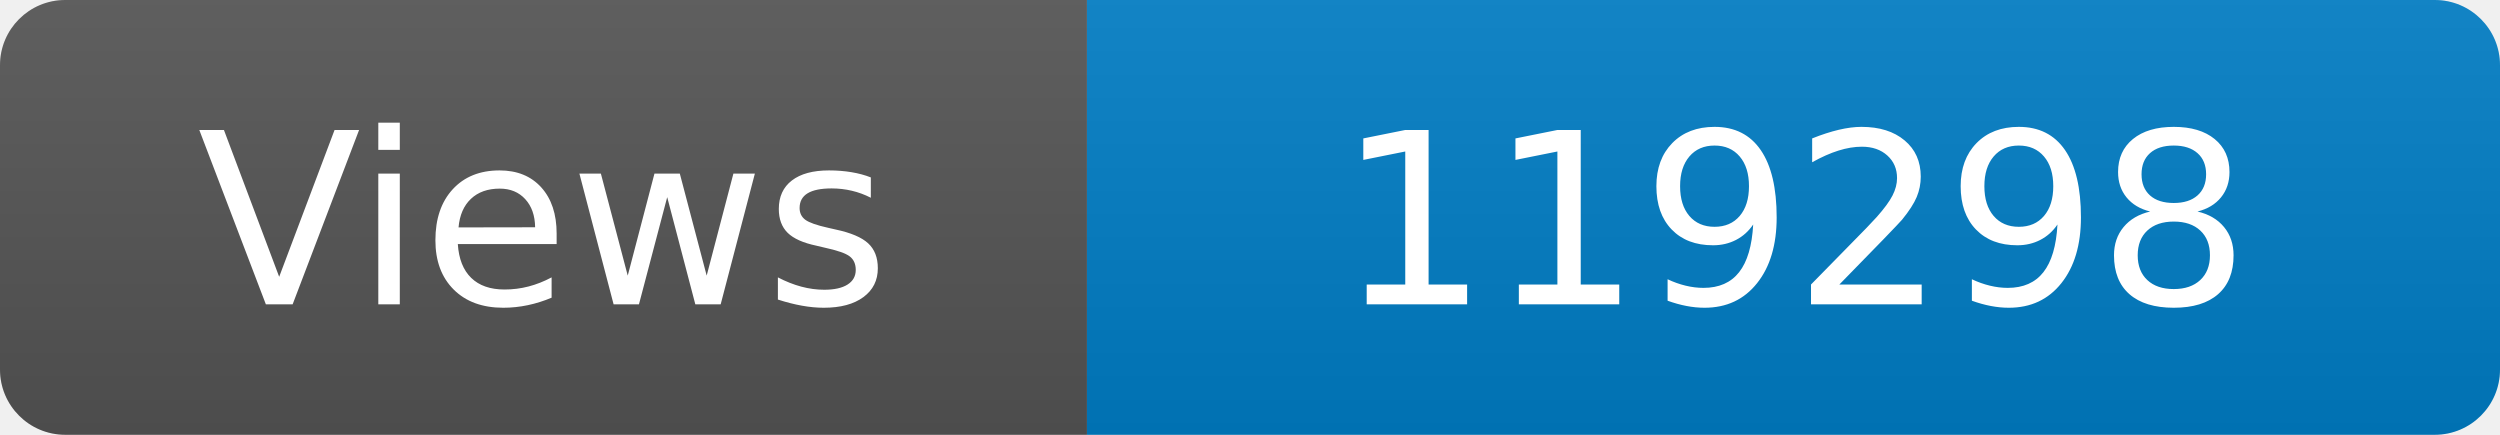
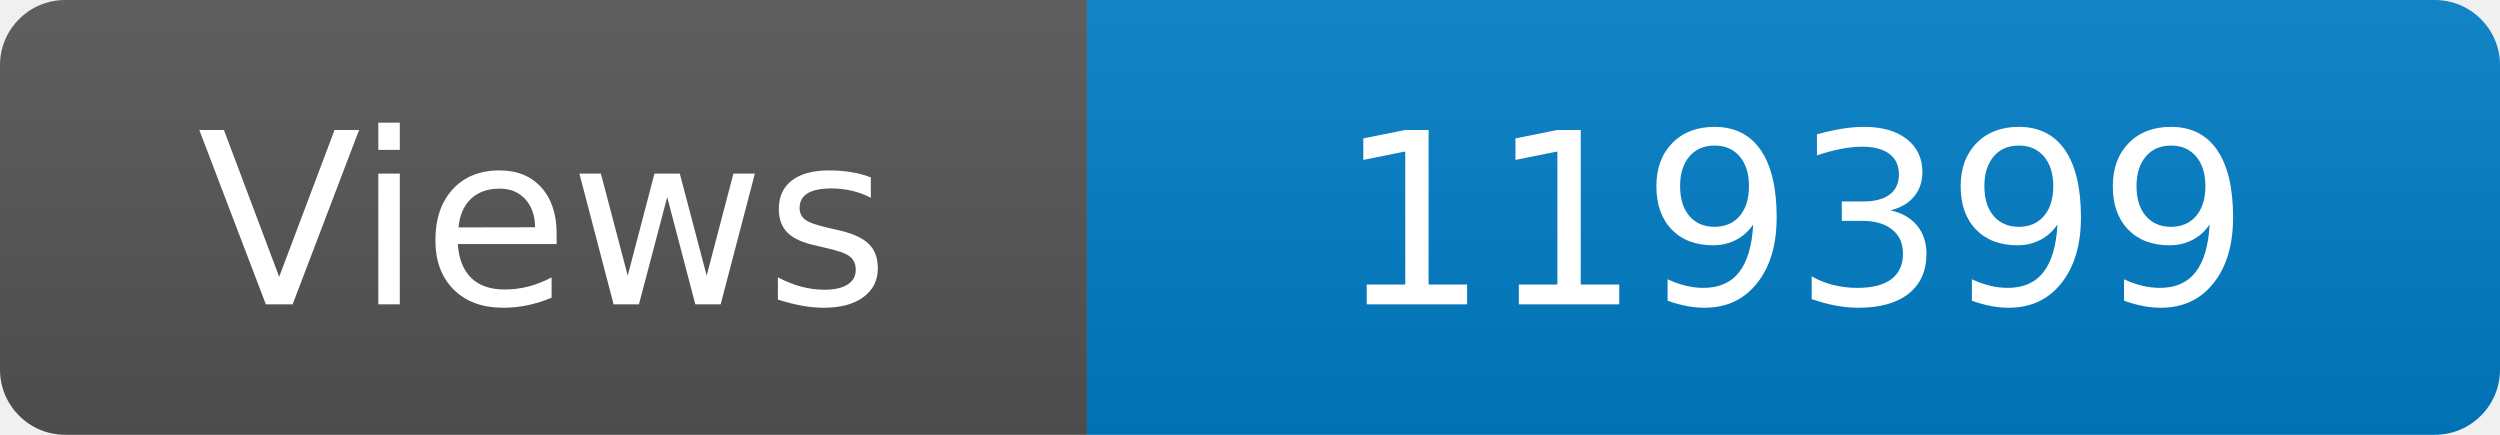
<svg xmlns="http://www.w3.org/2000/svg" width="115" height="20" role="img" aria-label="Maintained?: yes">
  <linearGradient id="s" x2="0" y2="100%">
    <stop offset="0" stop-color="#bbb" stop-opacity=".1" />
    <stop offset="1" stop-opacity=".1" />
  </linearGradient>
  <clipPath id="r">
    <rect width="115" height="20" rx="3" fill="#fff" />
  </clipPath>
  <g clip-path="url(#r)">
    <rect width="50" height="20" fill="#555" />
    <rect x="50" width="160" height="20" fill="#007ec6" />
    <rect width="115" height="20" fill="url(#s)" />
  </g>
  <g fill="#fff" text-anchor="middle" font-family="Verdana,Geneva,DejaVu Sans,sans-serif" font-size="110">
    <text x="250" y="140" transform="scale(.1)" fill="#fff">Views</text>
-     <text x="825" y="140" transform="scale(.1)" fill="#fff">119298</text>
+     <text x="825" y="140" transform="scale(.1)" fill="#fff">119399</text>
  </g>
</svg>
